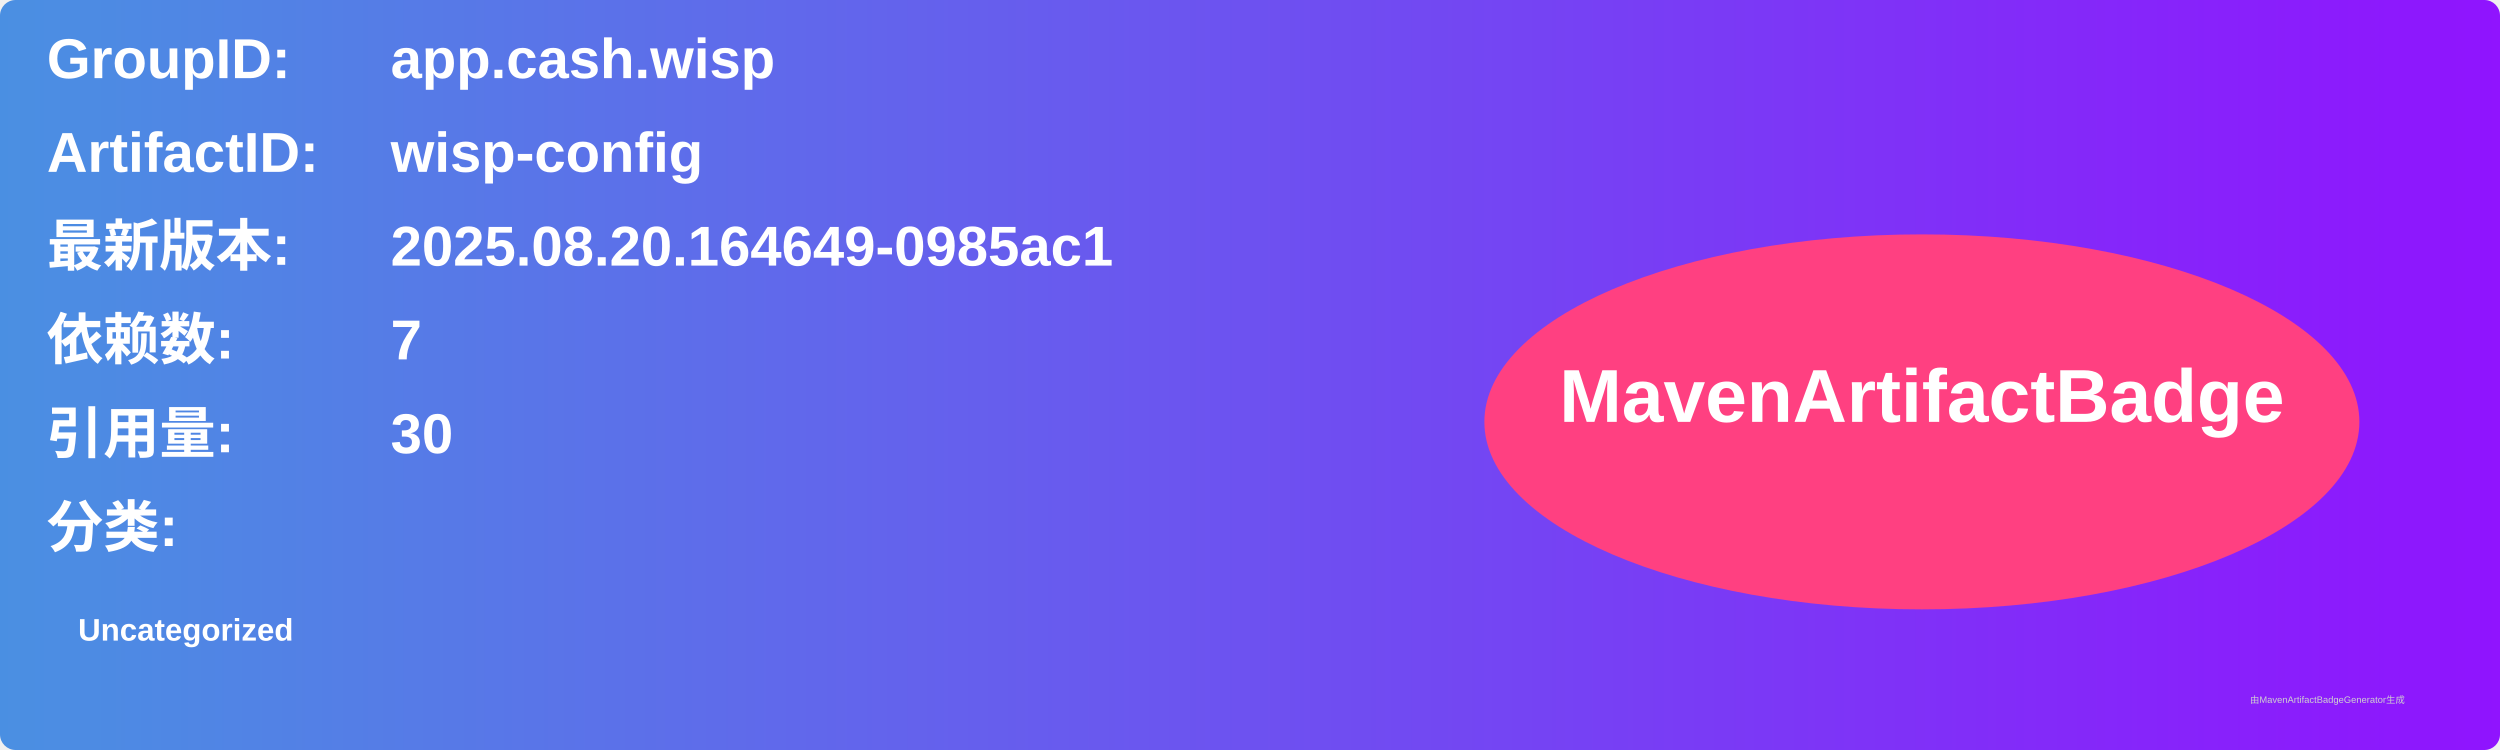
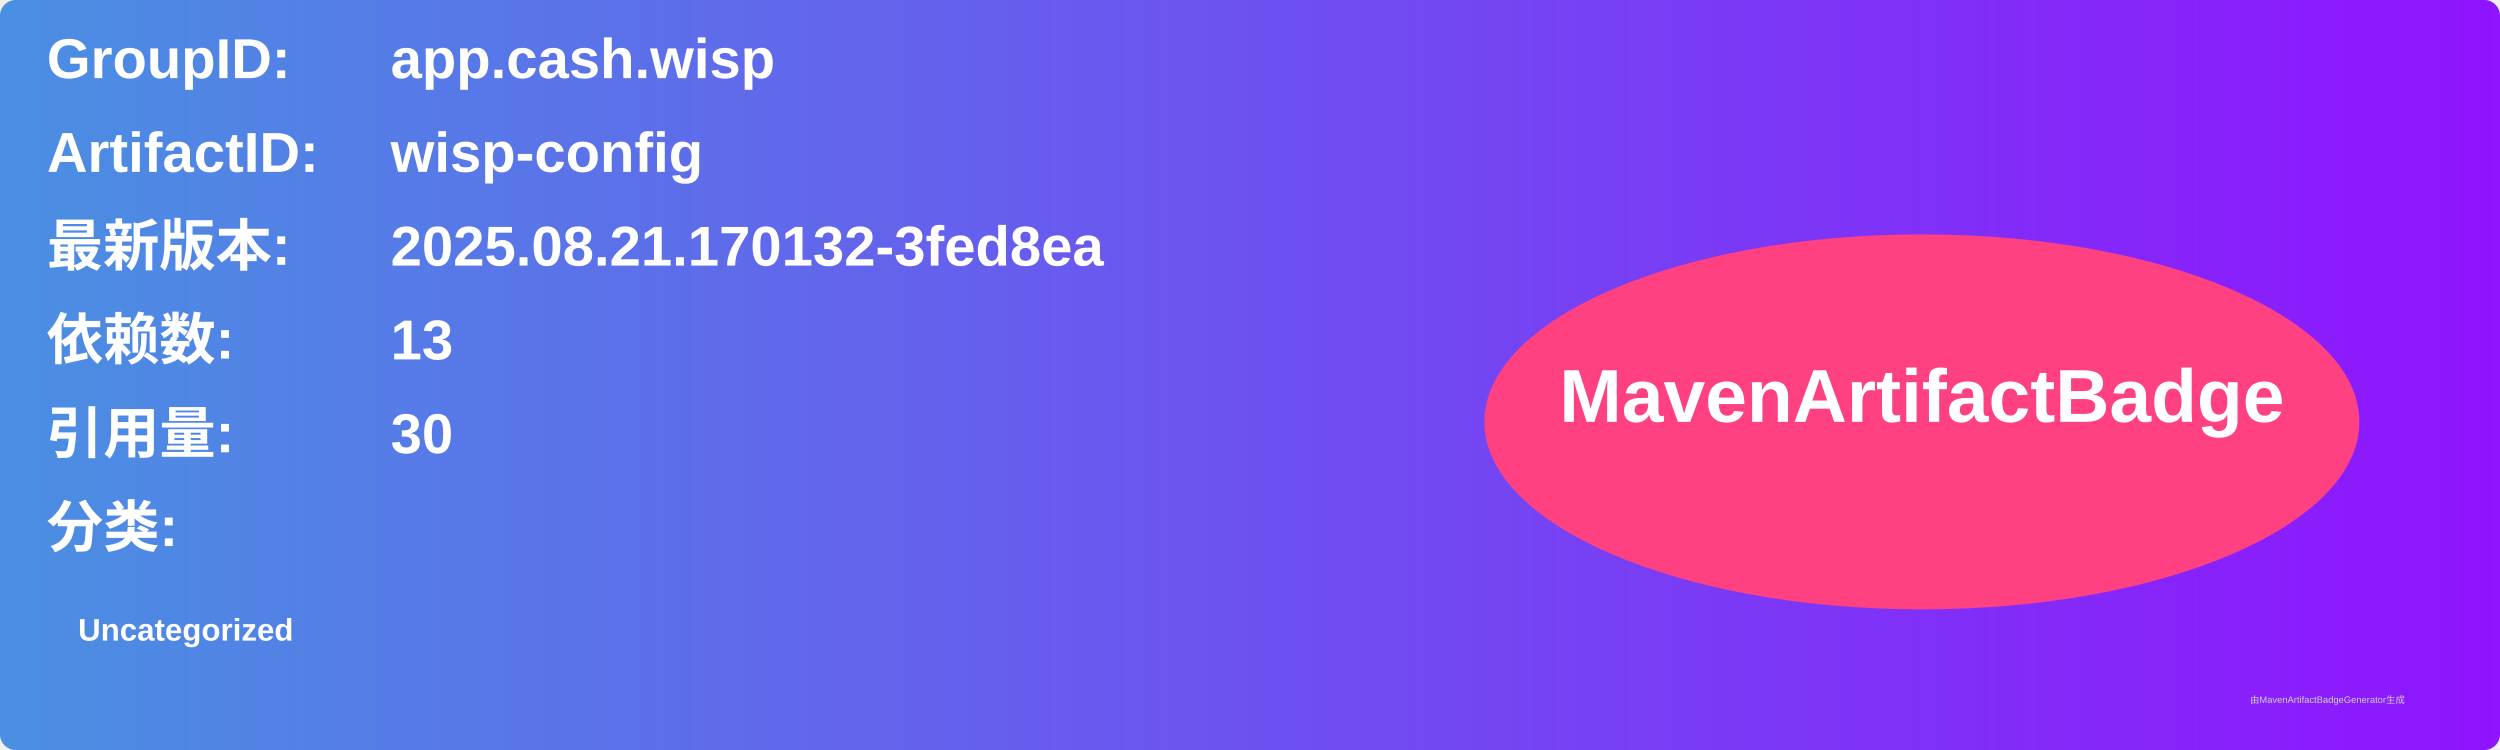
<svg xmlns="http://www.w3.org/2000/svg" width="800" height="240" viewBox="0 0 800 240">
  <linearGradient id="grad" x1="0%" y1="0%" x2="100%" y2="0%">
    <stop offset="0%" stop-color="#4a90e2" />
    <stop offset="100%" stop-color="#9013fe" />
  </linearGradient>
  <rect width="100%" height="100%" rx="5" ry="5" fill="url(#grad)" />
  <g transform="translate(15, 15)">
    <text x="0" y="10" font-family="Arial" font-size="18" fill="white" font-weight="bold" width="260">GroupID:</text>
    <text x="110" y="10" font-family="Arial" font-size="18" fill="white" font-weight="bold" width="460">app.cash.wisp</text>
    <text x="0" y="40" font-family="Arial" font-size="18" fill="white" font-weight="bold" width="260">ArtifactID:</text>
    <text x="110" y="40" font-family="Arial" font-size="18" fill="white" font-weight="bold" width="460">wisp-config</text>
    <text x="0" y="70" font-family="Arial" font-size="18" fill="white" font-weight="bold">最新版本:</text>
    <text x="110" y="70" font-family="Arial" font-size="18" fill="white" font-weight="bold">
-       <tspan font-weight="bold">2025.08.20.164649-0985ac1</tspan>
+       <tspan font-weight="bold">2025.08.21.170132-3fed8ea</tspan>
    </text>
    <text x="0" y="100" font-family="Arial" font-size="18" fill="white" font-weight="bold">依赖数: </text>
    <text x="110" y="100" font-family="Arial" font-size="18" fill="white">
-       <tspan font-weight="bold">7</tspan>
+       <tspan font-weight="bold">13</tspan>
    </text>
    <text x="0" y="130" font-family="Arial" font-size="18" fill="white" font-weight="bold">引用量: </text>
    <text x="110" y="130" font-family="Arial" font-size="18" fill="white">
      <tspan font-weight="bold">30</tspan>
    </text>
    <text x="0" y="160" font-family="Arial" font-size="18" fill="white" font-weight="bold">分类:</text>
    <text x="10" y="190" font-family="Arial" font-size="10" fill="white">
      <tspan font-weight="bold">Uncategorized</tspan>
    </text>
    <ellipse cx="600" cy="120" rx="140" ry="60" fill="#ff4081" />
    <text x="600" y="120" text-anchor="middle" font-family="Arial" font-size="24" fill="white" font-weight="bold">MavenArtifactBadge</text>
  </g>
  <text x="720" y="225" font-family="Arial" font-size="3" fill="#d0d0d0">由MavenArtifactBadgeGenerator生成</text>
</svg>
